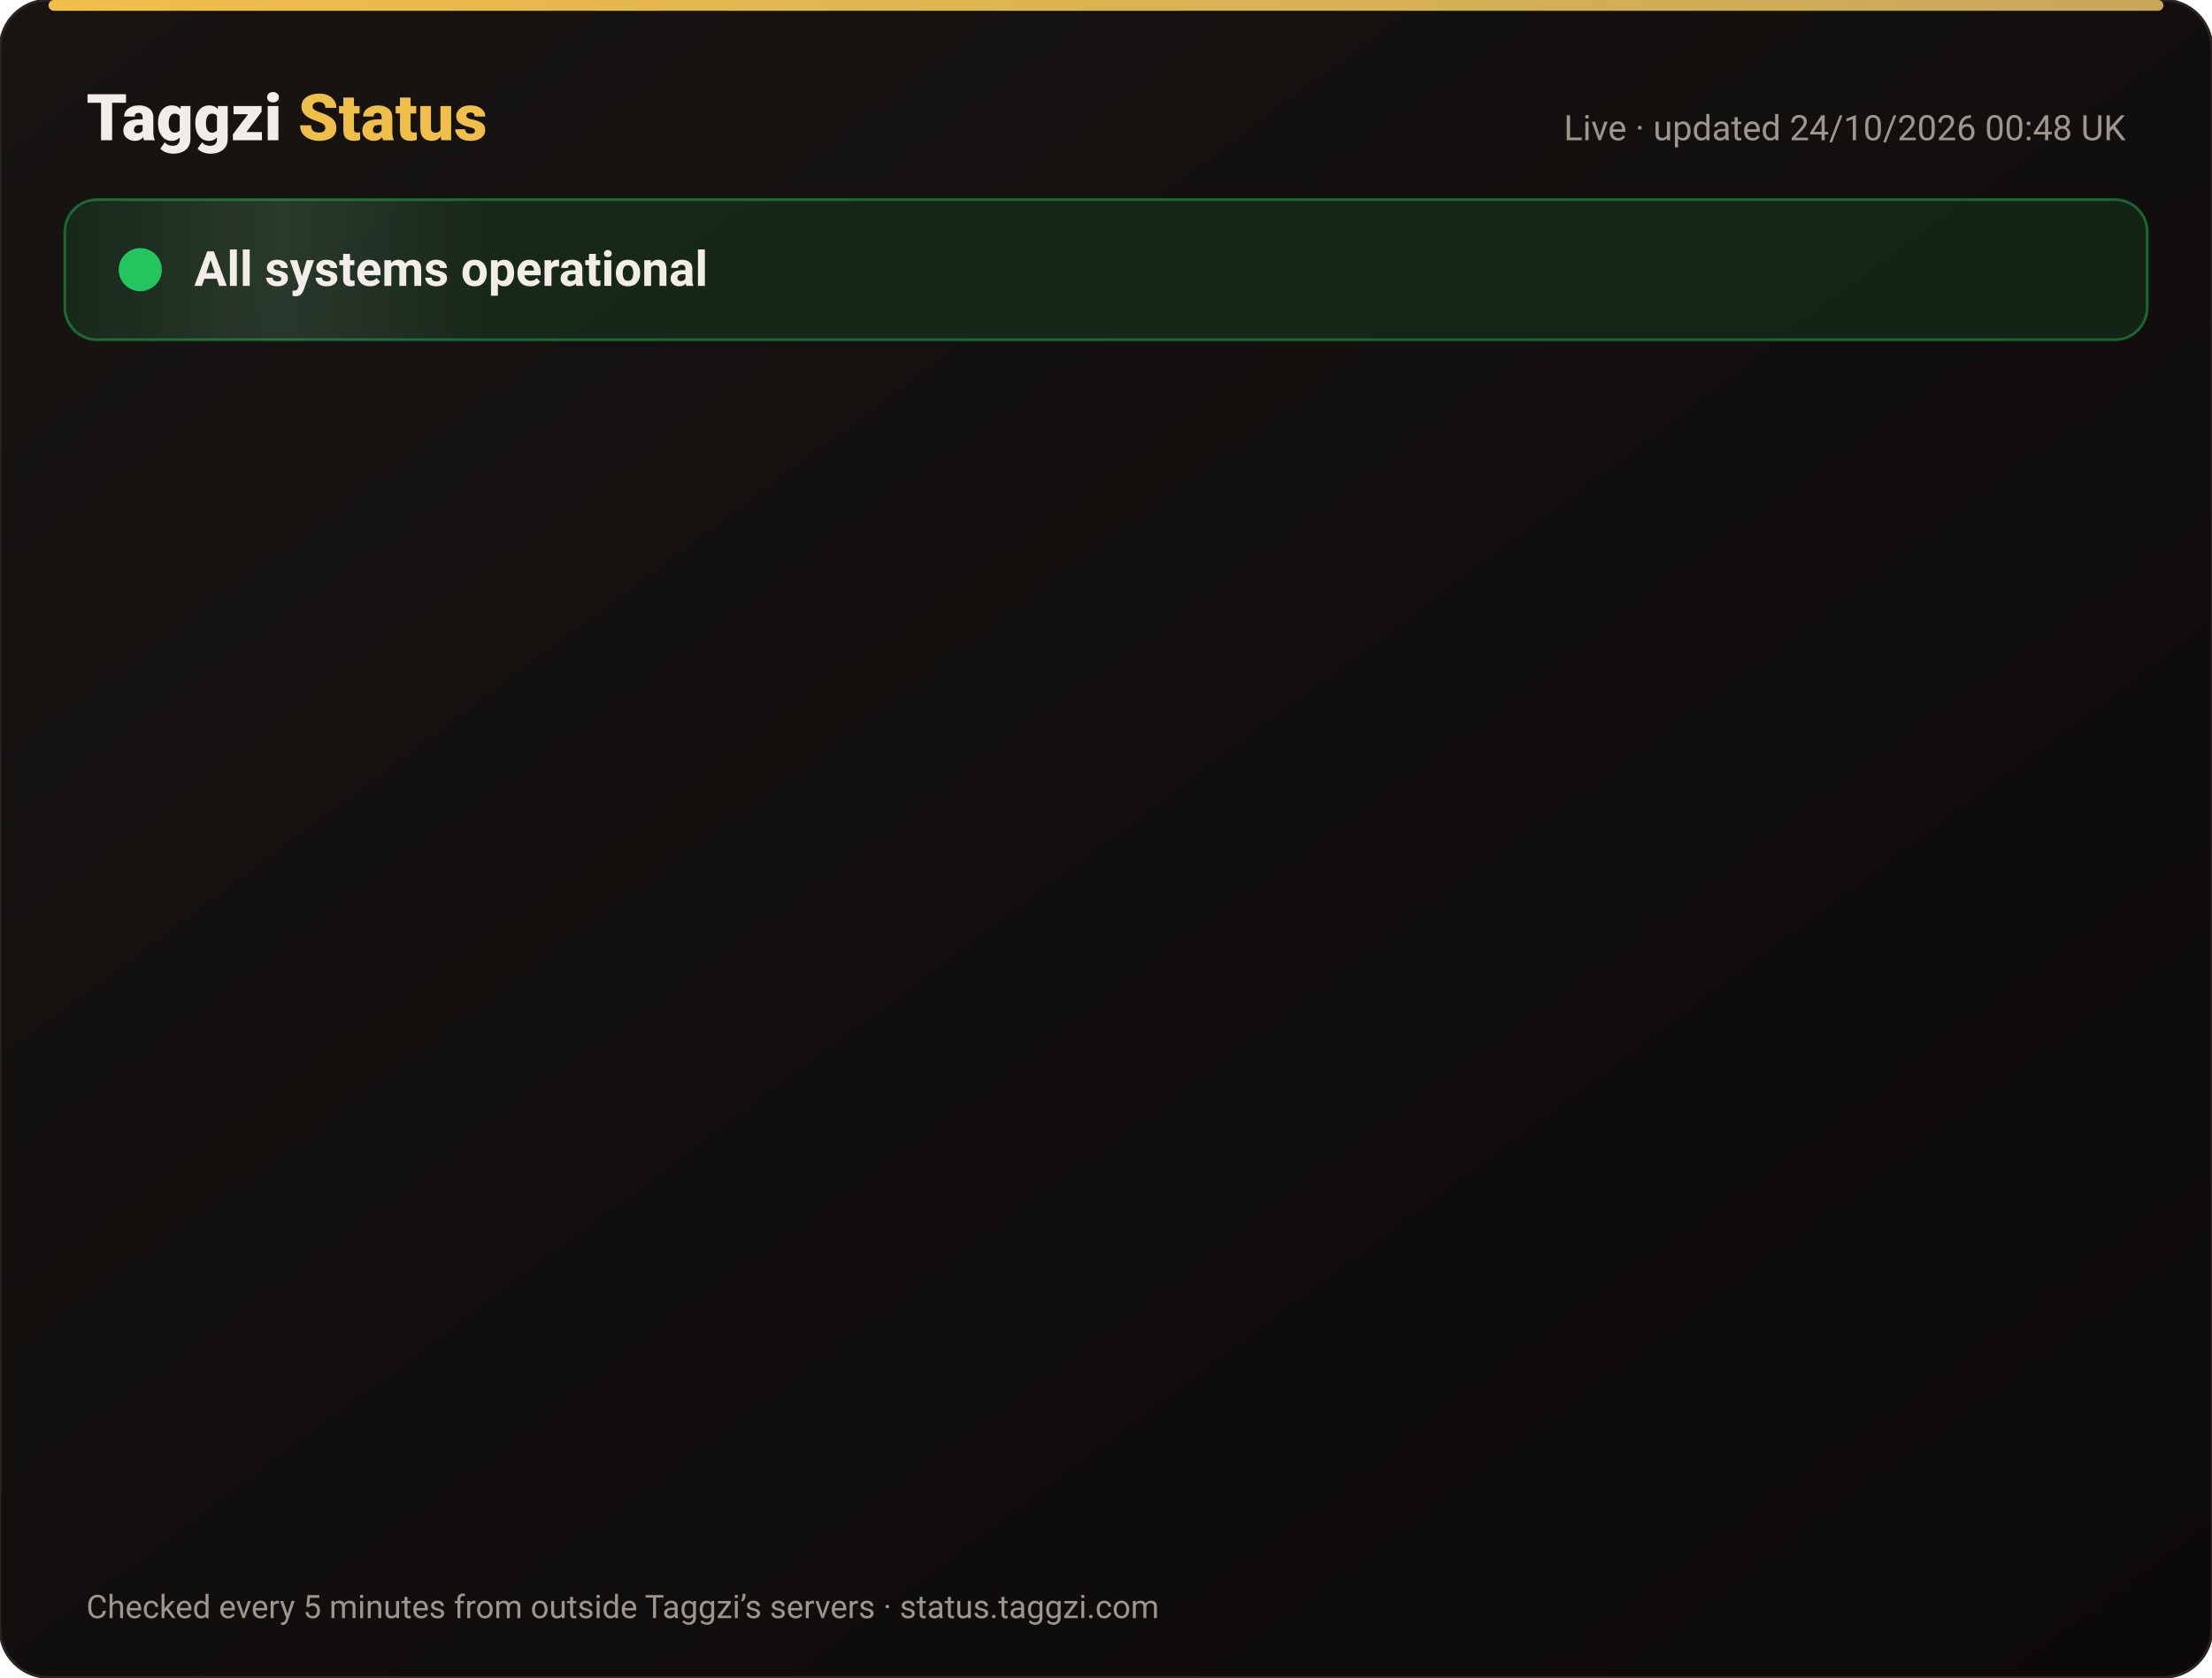
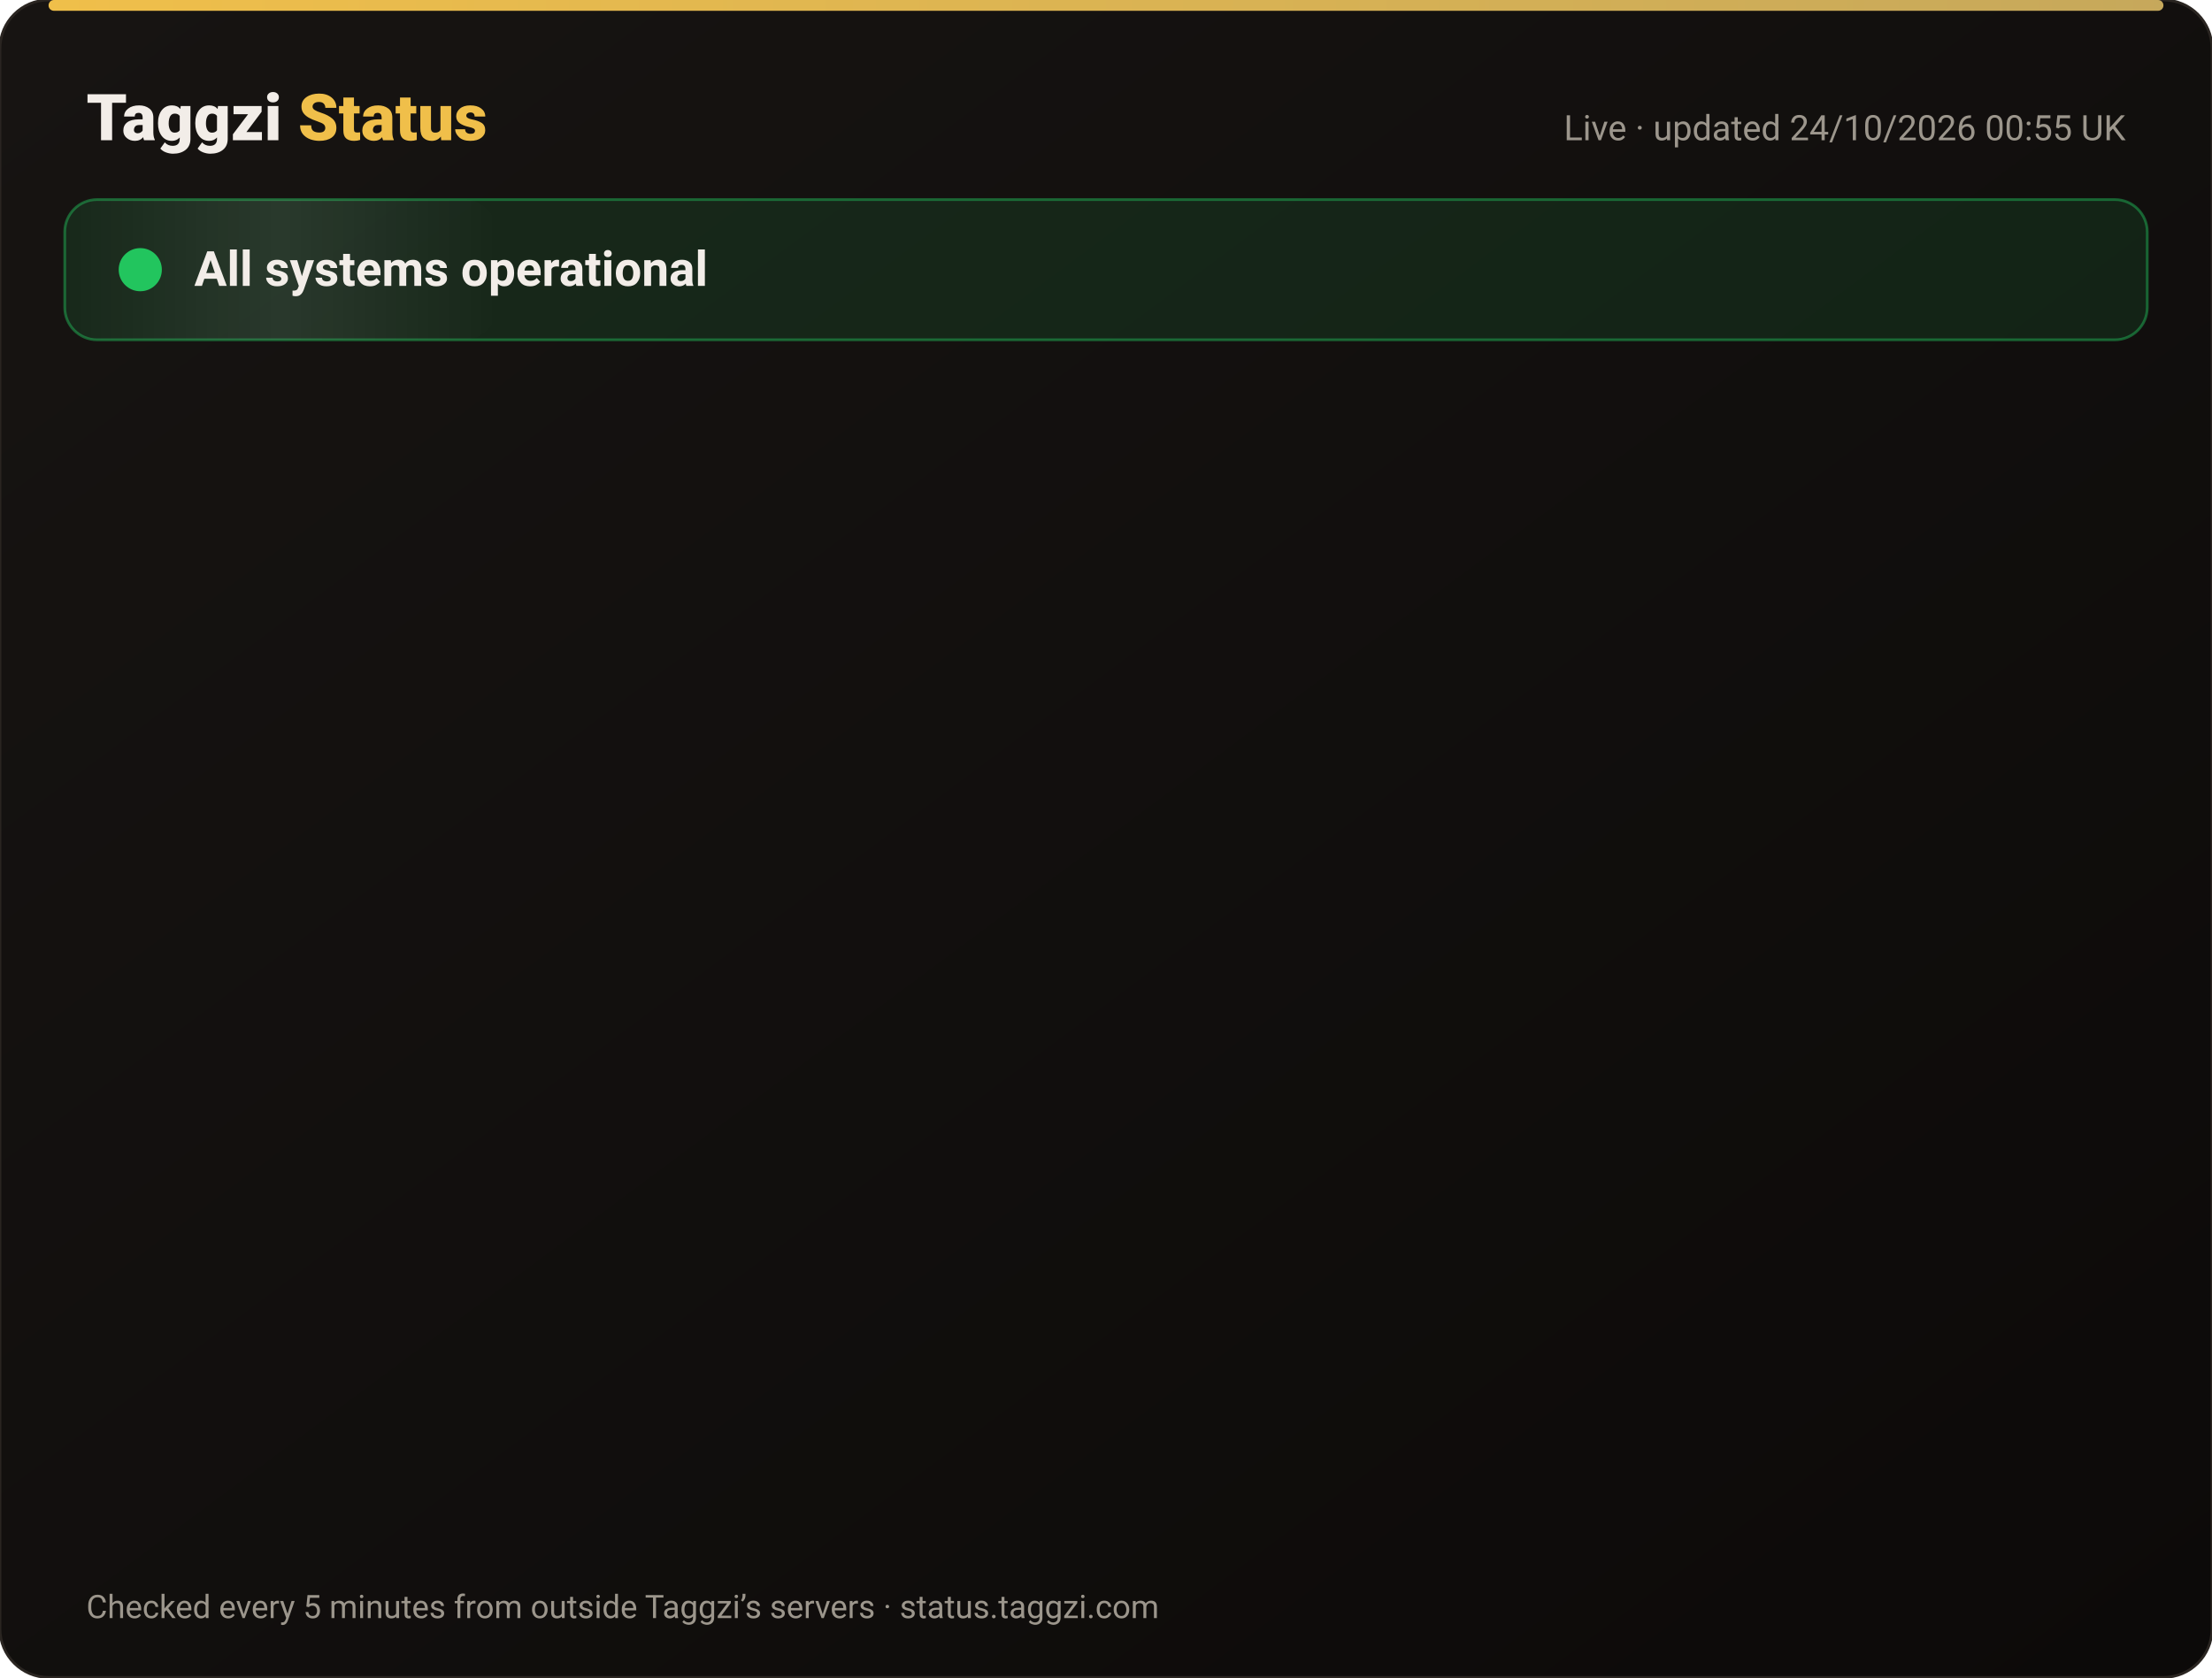
<svg xmlns="http://www.w3.org/2000/svg" width="820" height="622" viewBox="0 0 820 622" font-family="-apple-system,Segoe UI,Roboto,Helvetica,Arial,sans-serif">
  <defs>
    <linearGradient id="bg" x1="0" y1="0" x2="1" y2="1">
      <stop offset="0" stop-color="#171412" />
      <stop offset="1" stop-color="#0C0A09" />
    </linearGradient>
    <linearGradient id="gold" x1="0" x2="1">
      <stop offset="0" stop-color="#F0BF4A" />
      <stop offset="1" stop-color="#c6a85b" />
    </linearGradient>
    <linearGradient id="shine" x1="0" x2="1">
      <stop offset="0" stop-color="#fff" stop-opacity="0" />
      <stop offset=".5" stop-color="#fff" stop-opacity=".08" />
      <stop offset="1" stop-color="#fff" stop-opacity="0" />
    </linearGradient>
  </defs>
  <rect width="820" height="622" rx="18" fill="url(#bg)" stroke="#2a2521" />
  <rect x="18" y="0" width="784" height="4" rx="2" fill="url(#gold)" />
  <text x="32" y="52" font-size="24" font-weight="800" fill="#F2EDE8">Taggzi <tspan fill="#F0BF4A">Status</tspan>
  </text>
-   <text x="788" y="52" font-size="13" fill="#9C968C" text-anchor="end">Live · updated 24/10/2026 00:48 UK</text>
+   <text x="788" y="52" font-size="13" fill="#9C968C" text-anchor="end">Live · updated 24/10/2026 00:55 UK</text>
  <rect x="24" y="74" width="772" height="52" rx="12" fill="#22c55e" fill-opacity=".12" stroke="#22c55e" stroke-opacity=".45" />
  <rect x="24" y="74" width="160" height="52" rx="12" fill="url(#shine)">
    <animate attributeName="x" from="-160" to="820" dur="4s" repeatCount="indefinite" />
  </rect>
  <circle cx="52" cy="100" r="7" fill="#22c55e" />
  <circle cx="52" cy="100" r="7" fill="none" stroke="#22c55e" stroke-width="2">
    <animate attributeName="r" values="7;15;7" dur="2s" repeatCount="indefinite" />
    <animate attributeName="opacity" values=".9;0;.9" dur="2s" repeatCount="indefinite" />
  </circle>
  <text x="72" y="106" font-size="18" font-weight="700" fill="#F2EDE8">All systems operational</text>
  <g opacity="0">
    <animate attributeName="opacity" from="0" to="1" begin="0.00s" dur=".6s" fill="freeze" />
    <line x1="32" y1="188" x2="788" y2="188" stroke="#2a2521" />
    <circle cx="44" cy="166" r="6" fill="#22c55e">
      <animate attributeName="opacity" values="1;.45;1" dur="2.4s" begin="0.00s" repeatCount="indefinite" />
    </circle>
    <text x="62" y="171" font-size="15" font-weight="650" fill="#F2EDE8">Website</text>
    <text x="630" y="171" font-size="13" fill="#9C968C" text-anchor="end">100.00% uptime</text>
    <rect x="648" y="154" width="140" height="24" rx="12" fill="#22c55e" fill-opacity=".14" stroke="#22c55e" stroke-opacity=".5" />
    <text x="718" y="171" font-size="12" font-weight="700" fill="#22c55e" text-anchor="middle">Operational</text>
  </g>
  <g opacity="0">
    <animate attributeName="opacity" from="0" to="1" begin="0.15s" dur=".6s" fill="freeze" />
    <line x1="32" y1="234" x2="788" y2="234" stroke="#2a2521" />
    <circle cx="44" cy="212" r="6" fill="#22c55e">
      <animate attributeName="opacity" values="1;.45;1" dur="2.4s" begin="0.15s" repeatCount="indefinite" />
    </circle>
    <text x="62" y="217" font-size="15" font-weight="650" fill="#F2EDE8">Tag scans</text>
    <text x="630" y="217" font-size="13" fill="#9C968C" text-anchor="end">100.00% uptime</text>
    <rect x="648" y="200" width="140" height="24" rx="12" fill="#22c55e" fill-opacity=".14" stroke="#22c55e" stroke-opacity=".5" />
    <text x="718" y="217" font-size="12" font-weight="700" fill="#22c55e" text-anchor="middle">Operational</text>
  </g>
  <g opacity="0">
    <animate attributeName="opacity" from="0" to="1" begin="0.30s" dur=".6s" fill="freeze" />
    <line x1="32" y1="280" x2="788" y2="280" stroke="#2a2521" />
    <circle cx="44" cy="258" r="6" fill="#22c55e">
      <animate attributeName="opacity" values="1;.45;1" dur="2.4s" begin="0.30s" repeatCount="indefinite" />
    </circle>
    <text x="62" y="263" font-size="15" font-weight="650" fill="#F2EDE8">Manual tag lookup</text>
    <text x="630" y="263" font-size="13" fill="#9C968C" text-anchor="end">100.00% uptime</text>
    <rect x="648" y="246" width="140" height="24" rx="12" fill="#22c55e" fill-opacity=".14" stroke="#22c55e" stroke-opacity=".5" />
    <text x="718" y="263" font-size="12" font-weight="700" fill="#22c55e" text-anchor="middle">Operational</text>
  </g>
  <g opacity="0">
    <animate attributeName="opacity" from="0" to="1" begin="0.45s" dur=".6s" fill="freeze" />
    <line x1="32" y1="326" x2="788" y2="326" stroke="#2a2521" />
    <circle cx="44" cy="304" r="6" fill="#22c55e">
      <animate attributeName="opacity" values="1;.45;1" dur="2.4s" begin="0.45s" repeatCount="indefinite" />
    </circle>
    <text x="62" y="309" font-size="15" font-weight="650" fill="#F2EDE8">App &amp; login</text>
    <text x="630" y="309" font-size="13" fill="#9C968C" text-anchor="end">100.00% uptime</text>
    <rect x="648" y="292" width="140" height="24" rx="12" fill="#22c55e" fill-opacity=".14" stroke="#22c55e" stroke-opacity=".5" />
    <text x="718" y="309" font-size="12" font-weight="700" fill="#22c55e" text-anchor="middle">Operational</text>
  </g>
  <g opacity="0">
    <animate attributeName="opacity" from="0" to="1" begin="0.60s" dur=".6s" fill="freeze" />
    <line x1="32" y1="372" x2="788" y2="372" stroke="#2a2521" />
    <circle cx="44" cy="350" r="6" fill="#22c55e">
      <animate attributeName="opacity" values="1;.45;1" dur="2.4s" begin="0.60s" repeatCount="indefinite" />
    </circle>
    <text x="62" y="355" font-size="15" font-weight="650" fill="#F2EDE8">Community alerts</text>
    <text x="630" y="355" font-size="13" fill="#9C968C" text-anchor="end">100.00% uptime</text>
    <rect x="648" y="338" width="140" height="24" rx="12" fill="#22c55e" fill-opacity=".14" stroke="#22c55e" stroke-opacity=".5" />
    <text x="718" y="355" font-size="12" font-weight="700" fill="#22c55e" text-anchor="middle">Operational</text>
  </g>
  <g opacity="0">
    <animate attributeName="opacity" from="0" to="1" begin="0.75s" dur=".6s" fill="freeze" />
    <line x1="32" y1="418" x2="788" y2="418" stroke="#2a2521" />
    <circle cx="44" cy="396" r="6" fill="#22c55e">
      <animate attributeName="opacity" values="1;.45;1" dur="2.4s" begin="0.75s" repeatCount="indefinite" />
    </circle>
    <text x="62" y="401" font-size="15" font-weight="650" fill="#F2EDE8">Private calling</text>
    <text x="630" y="401" font-size="13" fill="#9C968C" text-anchor="end">100.00% uptime</text>
    <rect x="648" y="384" width="140" height="24" rx="12" fill="#22c55e" fill-opacity=".14" stroke="#22c55e" stroke-opacity=".5" />
    <text x="718" y="401" font-size="12" font-weight="700" fill="#22c55e" text-anchor="middle">Operational</text>
  </g>
  <g opacity="0">
    <animate attributeName="opacity" from="0" to="1" begin="0.90s" dur=".6s" fill="freeze" />
    <line x1="32" y1="464" x2="788" y2="464" stroke="#2a2521" />
    <circle cx="44" cy="442" r="6" fill="#22c55e">
      <animate attributeName="opacity" values="1;.45;1" dur="2.4s" begin="0.90s" repeatCount="indefinite" />
    </circle>
    <text x="62" y="447" font-size="15" font-weight="650" fill="#F2EDE8">Payments</text>
    <text x="630" y="447" font-size="13" fill="#9C968C" text-anchor="end">99.99% uptime</text>
    <rect x="648" y="430" width="140" height="24" rx="12" fill="#22c55e" fill-opacity=".14" stroke="#22c55e" stroke-opacity=".5" />
    <text x="718" y="447" font-size="12" font-weight="700" fill="#22c55e" text-anchor="middle">Operational</text>
  </g>
  <g opacity="0">
    <animate attributeName="opacity" from="0" to="1" begin="1.05s" dur=".6s" fill="freeze" />
    <line x1="32" y1="510" x2="788" y2="510" stroke="#2a2521" />
    <circle cx="44" cy="488" r="6" fill="#22c55e">
      <animate attributeName="opacity" values="1;.45;1" dur="2.4s" begin="1.05s" repeatCount="indefinite" />
    </circle>
    <text x="62" y="493" font-size="15" font-weight="650" fill="#F2EDE8">Email &amp; support</text>
    <text x="630" y="493" font-size="13" fill="#9C968C" text-anchor="end">100.00% uptime</text>
    <rect x="648" y="476" width="140" height="24" rx="12" fill="#22c55e" fill-opacity=".14" stroke="#22c55e" stroke-opacity=".5" />
    <text x="718" y="493" font-size="12" font-weight="700" fill="#22c55e" text-anchor="middle">Operational</text>
  </g>
  <g opacity="0">
    <animate attributeName="opacity" from="0" to="1" begin="1.20s" dur=".6s" fill="freeze" />
    <line x1="32" y1="556" x2="788" y2="556" stroke="#2a2521" />
    <circle cx="44" cy="534" r="6" fill="#22c55e">
      <animate attributeName="opacity" values="1;.45;1" dur="2.4s" begin="1.20s" repeatCount="indefinite" />
    </circle>
    <text x="62" y="539" font-size="15" font-weight="650" fill="#F2EDE8">Secure connection (SSL)</text>
    <text x="630" y="539" font-size="13" fill="#9C968C" text-anchor="end">100.00% uptime</text>
    <rect x="648" y="522" width="140" height="24" rx="12" fill="#22c55e" fill-opacity=".14" stroke="#22c55e" stroke-opacity=".5" />
    <text x="718" y="539" font-size="12" font-weight="700" fill="#22c55e" text-anchor="middle">Operational</text>
  </g>
  <text x="32" y="600" font-size="12" fill="#9C968C">Checked every 5 minutes from outside Taggzi’s servers · status.taggzi.com</text>
</svg>
